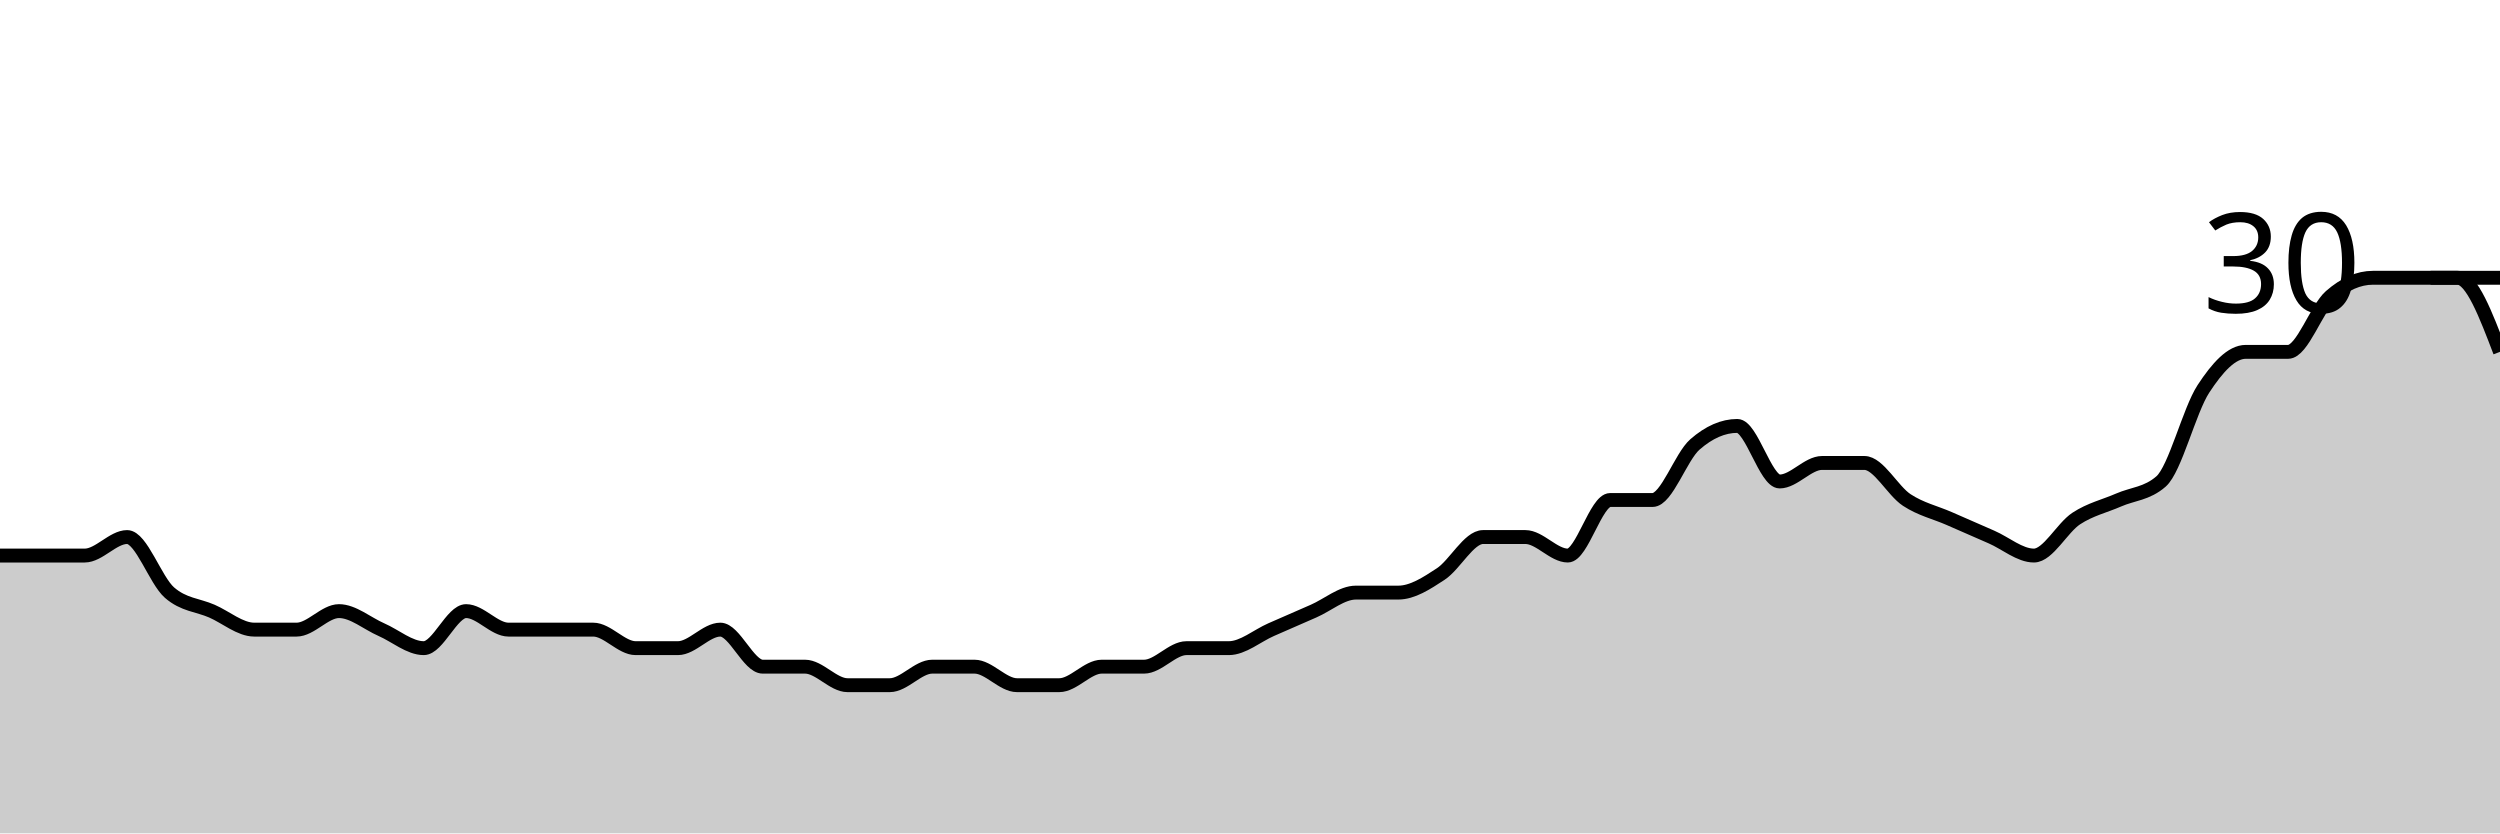
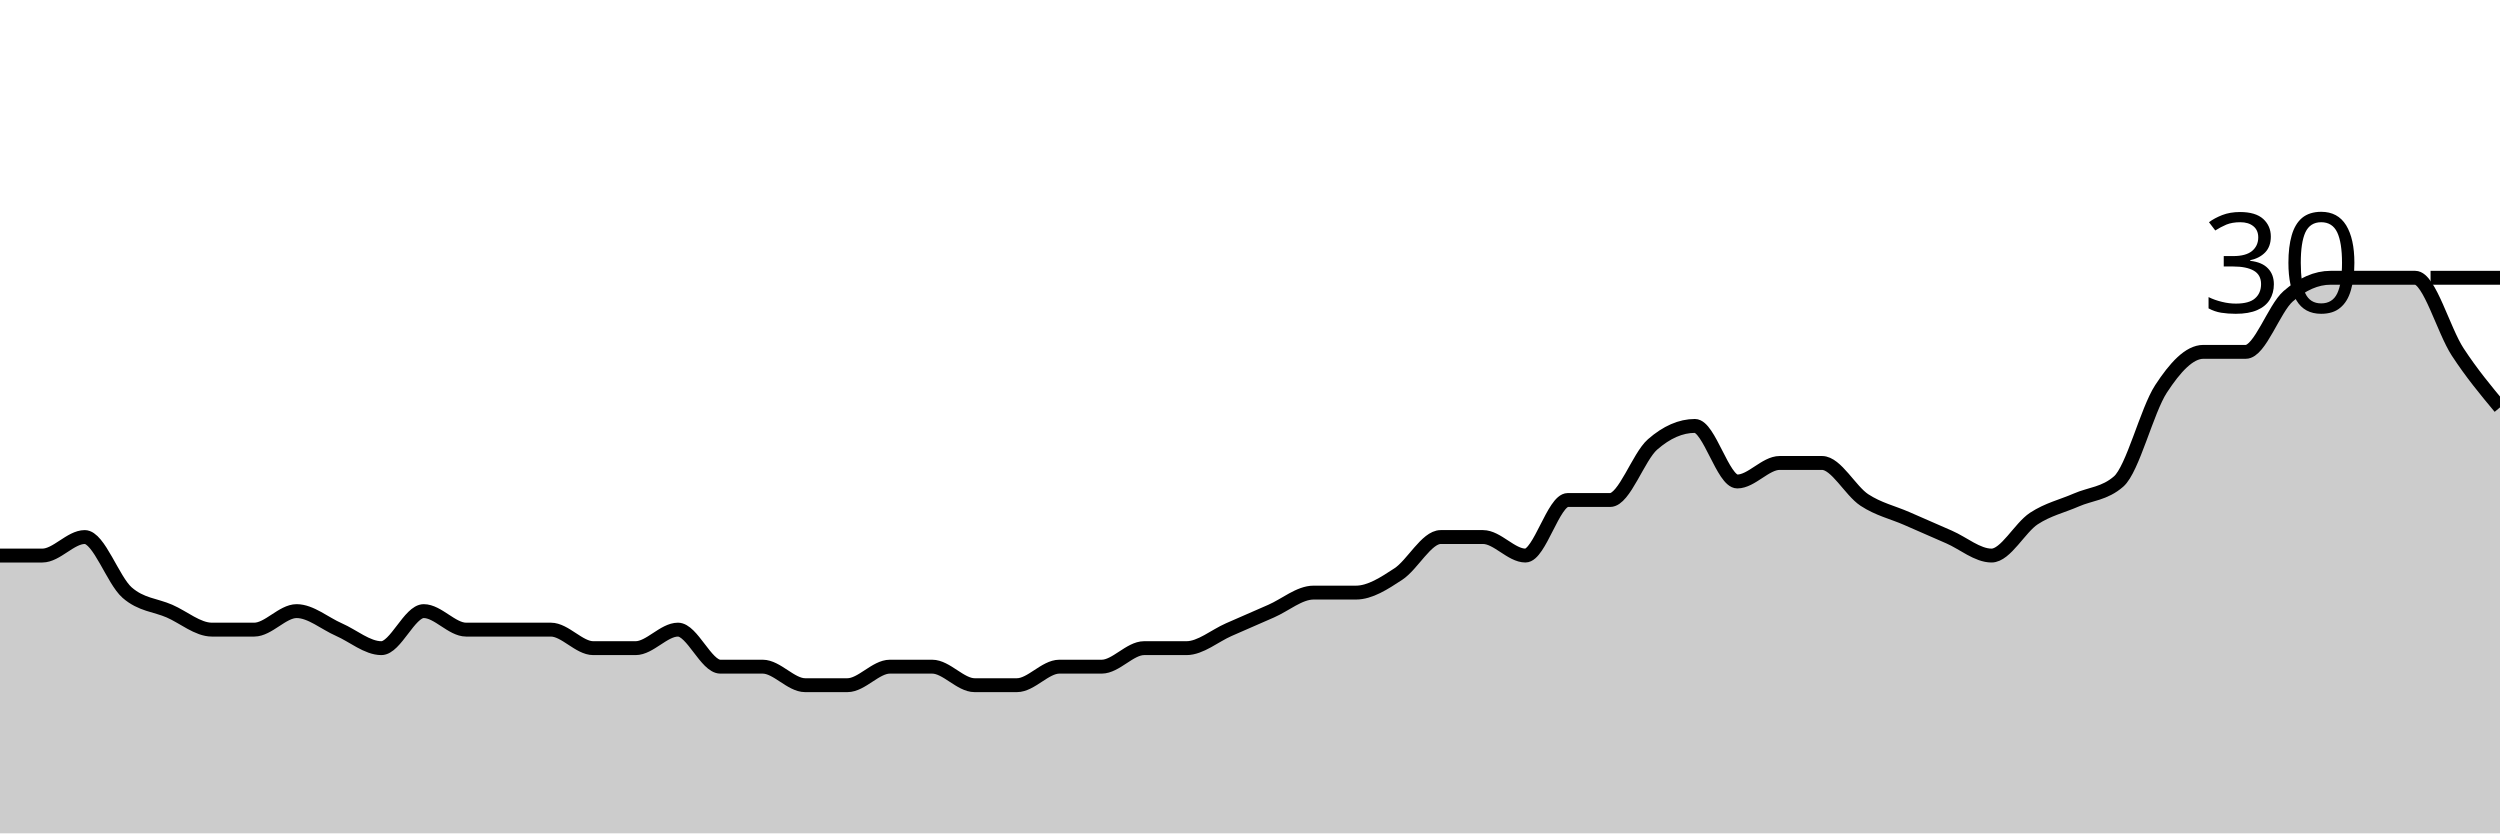
<svg xmlns="http://www.w3.org/2000/svg" viewBox="0 0 180 60">
  <g transform="translate(0,20)">
-     <path class="area" fill="rgba(0, 0, 0, 0.2)" d="M0,20C1.017,20,2.034,20,3.051,20C4.068,20,5.085,20,6.102,20C7.119,20,8.136,18.667,9.153,18.667C10.169,18.667,11.186,21.778,12.203,22.667C13.22,23.556,14.237,23.556,15.254,24C16.271,24.444,17.288,25.333,18.305,25.333C19.322,25.333,20.339,25.333,21.356,25.333C22.373,25.333,23.39,24,24.407,24C25.424,24,26.441,24.889,27.458,25.333C28.475,25.778,29.492,26.667,30.508,26.667C31.525,26.667,32.542,24,33.559,24C34.576,24,35.593,25.333,36.61,25.333C37.627,25.333,38.644,25.333,39.661,25.333C40.678,25.333,41.695,25.333,42.712,25.333C43.729,25.333,44.746,26.667,45.763,26.667C46.78,26.667,47.797,26.667,48.814,26.667C49.831,26.667,50.847,25.333,51.864,25.333C52.881,25.333,53.898,28,54.915,28C55.932,28,56.949,28,57.966,28C58.983,28,60,29.333,61.017,29.333C62.034,29.333,63.051,29.333,64.068,29.333C65.085,29.333,66.102,28,67.119,28C68.136,28,69.153,28,70.169,28C71.186,28,72.203,29.333,73.22,29.333C74.237,29.333,75.254,29.333,76.271,29.333C77.288,29.333,78.305,28,79.322,28C80.339,28,81.356,28,82.373,28C83.39,28,84.407,26.667,85.424,26.667C86.441,26.667,87.458,26.667,88.475,26.667C89.492,26.667,90.508,25.778,91.525,25.333C92.542,24.889,93.559,24.444,94.576,24C95.593,23.556,96.61,22.667,97.627,22.667C98.644,22.667,99.661,22.667,100.678,22.667C101.695,22.667,102.712,22,103.729,21.333C104.746,20.667,105.763,18.667,106.78,18.667C107.797,18.667,108.814,18.667,109.831,18.667C110.847,18.667,111.864,20,112.881,20C113.898,20,114.915,16,115.932,16C116.949,16,117.966,16,118.983,16C120,16,121.017,12.889,122.034,12C123.051,11.111,124.068,10.667,125.085,10.667C126.102,10.667,127.119,14.667,128.136,14.667C129.153,14.667,130.169,13.333,131.186,13.333C132.203,13.333,133.22,13.333,134.237,13.333C135.254,13.333,136.271,15.333,137.288,16C138.305,16.667,139.322,16.889,140.339,17.333C141.356,17.778,142.373,18.222,143.39,18.667C144.407,19.111,145.424,20,146.441,20C147.458,20,148.475,18,149.492,17.333C150.508,16.667,151.525,16.444,152.542,16C153.559,15.556,154.576,15.556,155.593,14.667C156.61,13.778,157.627,9.556,158.644,8C159.661,6.444,160.678,5.333,161.695,5.333C162.712,5.333,163.729,5.333,164.746,5.333C165.763,5.333,166.78,2.222,167.797,1.333C168.814,0.444,169.831,0,170.847,0C171.864,0,172.881,0,173.898,0C174.915,0,175.932,0,176.949,0C177.966,0,178.983,2.667,180,5.333L180,40C178.983,40,177.966,40,176.949,40C175.932,40,174.915,40,173.898,40C172.881,40,171.864,40,170.847,40C169.831,40,168.814,40,167.797,40C166.78,40,165.763,40,164.746,40C163.729,40,162.712,40,161.695,40C160.678,40,159.661,40,158.644,40C157.627,40,156.61,40,155.593,40C154.576,40,153.559,40,152.542,40C151.525,40,150.508,40,149.492,40C148.475,40,147.458,40,146.441,40C145.424,40,144.407,40,143.39,40C142.373,40,141.356,40,140.339,40C139.322,40,138.305,40,137.288,40C136.271,40,135.254,40,134.237,40C133.22,40,132.203,40,131.186,40C130.169,40,129.153,40,128.136,40C127.119,40,126.102,40,125.085,40C124.068,40,123.051,40,122.034,40C121.017,40,120,40,118.983,40C117.966,40,116.949,40,115.932,40C114.915,40,113.898,40,112.881,40C111.864,40,110.847,40,109.831,40C108.814,40,107.797,40,106.78,40C105.763,40,104.746,40,103.729,40C102.712,40,101.695,40,100.678,40C99.661,40,98.644,40,97.627,40C96.61,40,95.593,40,94.576,40C93.559,40,92.542,40,91.525,40C90.508,40,89.492,40,88.475,40C87.458,40,86.441,40,85.424,40C84.407,40,83.39,40,82.373,40C81.356,40,80.339,40,79.322,40C78.305,40,77.288,40,76.271,40C75.254,40,74.237,40,73.22,40C72.203,40,71.186,40,70.169,40C69.153,40,68.136,40,67.119,40C66.102,40,65.085,40,64.068,40C63.051,40,62.034,40,61.017,40C60,40,58.983,40,57.966,40C56.949,40,55.932,40,54.915,40C53.898,40,52.881,40,51.864,40C50.847,40,49.831,40,48.814,40C47.797,40,46.78,40,45.763,40C44.746,40,43.729,40,42.712,40C41.695,40,40.678,40,39.661,40C38.644,40,37.627,40,36.61,40C35.593,40,34.576,40,33.559,40C32.542,40,31.525,40,30.508,40C29.492,40,28.475,40,27.458,40C26.441,40,25.424,40,24.407,40C23.39,40,22.373,40,21.356,40C20.339,40,19.322,40,18.305,40C17.288,40,16.271,40,15.254,40C14.237,40,13.22,40,12.203,40C11.186,40,10.169,40,9.153,40C8.136,40,7.119,40,6.102,40C5.085,40,4.068,40,3.051,40C2.034,40,1.017,40,0,40Z" />
-     <path class="line" stroke="black" fill="none" d="M0,20C1.017,20,2.034,20,3.051,20C4.068,20,5.085,20,6.102,20C7.119,20,8.136,18.667,9.153,18.667C10.169,18.667,11.186,21.778,12.203,22.667C13.22,23.556,14.237,23.556,15.254,24C16.271,24.444,17.288,25.333,18.305,25.333C19.322,25.333,20.339,25.333,21.356,25.333C22.373,25.333,23.39,24,24.407,24C25.424,24,26.441,24.889,27.458,25.333C28.475,25.778,29.492,26.667,30.508,26.667C31.525,26.667,32.542,24,33.559,24C34.576,24,35.593,25.333,36.61,25.333C37.627,25.333,38.644,25.333,39.661,25.333C40.678,25.333,41.695,25.333,42.712,25.333C43.729,25.333,44.746,26.667,45.763,26.667C46.78,26.667,47.797,26.667,48.814,26.667C49.831,26.667,50.847,25.333,51.864,25.333C52.881,25.333,53.898,28,54.915,28C55.932,28,56.949,28,57.966,28C58.983,28,60,29.333,61.017,29.333C62.034,29.333,63.051,29.333,64.068,29.333C65.085,29.333,66.102,28,67.119,28C68.136,28,69.153,28,70.169,28C71.186,28,72.203,29.333,73.22,29.333C74.237,29.333,75.254,29.333,76.271,29.333C77.288,29.333,78.305,28,79.322,28C80.339,28,81.356,28,82.373,28C83.39,28,84.407,26.667,85.424,26.667C86.441,26.667,87.458,26.667,88.475,26.667C89.492,26.667,90.508,25.778,91.525,25.333C92.542,24.889,93.559,24.444,94.576,24C95.593,23.556,96.61,22.667,97.627,22.667C98.644,22.667,99.661,22.667,100.678,22.667C101.695,22.667,102.712,22,103.729,21.333C104.746,20.667,105.763,18.667,106.78,18.667C107.797,18.667,108.814,18.667,109.831,18.667C110.847,18.667,111.864,20,112.881,20C113.898,20,114.915,16,115.932,16C116.949,16,117.966,16,118.983,16C120,16,121.017,12.889,122.034,12C123.051,11.111,124.068,10.667,125.085,10.667C126.102,10.667,127.119,14.667,128.136,14.667C129.153,14.667,130.169,13.333,131.186,13.333C132.203,13.333,133.22,13.333,134.237,13.333C135.254,13.333,136.271,15.333,137.288,16C138.305,16.667,139.322,16.889,140.339,17.333C141.356,17.778,142.373,18.222,143.39,18.667C144.407,19.111,145.424,20,146.441,20C147.458,20,148.475,18,149.492,17.333C150.508,16.667,151.525,16.444,152.542,16C153.559,15.556,154.576,15.556,155.593,14.667C156.61,13.778,157.627,9.556,158.644,8C159.661,6.444,160.678,5.333,161.695,5.333C162.712,5.333,163.729,5.333,164.746,5.333C165.763,5.333,166.78,2.222,167.797,1.333C168.814,0.444,169.831,0,170.847,0C171.864,0,172.881,0,173.898,0C174.915,0,175.932,0,176.949,0C177.966,0,178.983,2.667,180,5.333" />
+     <path class="area" fill="rgba(0, 0, 0, 0.2)" d="M0,20C1.017,20,2.034,20,3.051,20C4.068,20,5.085,18.667,6.102,18.667C7.119,18.667,8.136,21.778,9.153,22.667C10.169,23.556,11.186,23.556,12.203,24C13.22,24.444,14.237,25.333,15.254,25.333C16.271,25.333,17.288,25.333,18.305,25.333C19.322,25.333,20.339,24,21.356,24C22.373,24,23.39,24.889,24.407,25.333C25.424,25.778,26.441,26.667,27.458,26.667C28.475,26.667,29.492,24,30.508,24C31.525,24,32.542,25.333,33.559,25.333C34.576,25.333,35.593,25.333,36.61,25.333C37.627,25.333,38.644,25.333,39.661,25.333C40.678,25.333,41.695,26.667,42.712,26.667C43.729,26.667,44.746,26.667,45.763,26.667C46.78,26.667,47.797,25.333,48.814,25.333C49.831,25.333,50.847,28,51.864,28C52.881,28,53.898,28,54.915,28C55.932,28,56.949,29.333,57.966,29.333C58.983,29.333,60,29.333,61.017,29.333C62.034,29.333,63.051,28,64.068,28C65.085,28,66.102,28,67.119,28C68.136,28,69.153,29.333,70.169,29.333C71.186,29.333,72.203,29.333,73.22,29.333C74.237,29.333,75.254,28,76.271,28C77.288,28,78.305,28,79.322,28C80.339,28,81.356,26.667,82.373,26.667C83.39,26.667,84.407,26.667,85.424,26.667C86.441,26.667,87.458,25.778,88.475,25.333C89.492,24.889,90.508,24.444,91.525,24C92.542,23.556,93.559,22.667,94.576,22.667C95.593,22.667,96.61,22.667,97.627,22.667C98.644,22.667,99.661,22,100.678,21.333C101.695,20.667,102.712,18.667,103.729,18.667C104.746,18.667,105.763,18.667,106.78,18.667C107.797,18.667,108.814,20,109.831,20C110.847,20,111.864,16,112.881,16C113.898,16,114.915,16,115.932,16C116.949,16,117.966,12.889,118.983,12C120,11.111,121.017,10.667,122.034,10.667C123.051,10.667,124.068,14.667,125.085,14.667C126.102,14.667,127.119,13.333,128.136,13.333C129.153,13.333,130.169,13.333,131.186,13.333C132.203,13.333,133.22,15.333,134.237,16C135.254,16.667,136.271,16.889,137.288,17.333C138.305,17.778,139.322,18.222,140.339,18.667C141.356,19.111,142.373,20,143.39,20C144.407,20,145.424,18,146.441,17.333C147.458,16.667,148.475,16.444,149.492,16C150.508,15.556,151.525,15.556,152.542,14.667C153.559,13.778,154.576,9.556,155.593,8C156.61,6.444,157.627,5.333,158.644,5.333C159.661,5.333,160.678,5.333,161.695,5.333C162.712,5.333,163.729,2.222,164.746,1.333C165.763,0.444,166.78,0,167.797,0C168.814,0,169.831,0,170.847,0C171.864,0,172.881,0,173.898,0C174.915,0,175.932,3.778,176.949,5.333C177.966,6.889,178.983,8.111,180,9.333L180,40C178.983,40,177.966,40,176.949,40C175.932,40,174.915,40,173.898,40C172.881,40,171.864,40,170.847,40C169.831,40,168.814,40,167.797,40C166.78,40,165.763,40,164.746,40C163.729,40,162.712,40,161.695,40C160.678,40,159.661,40,158.644,40C157.627,40,156.61,40,155.593,40C154.576,40,153.559,40,152.542,40C151.525,40,150.508,40,149.492,40C148.475,40,147.458,40,146.441,40C145.424,40,144.407,40,143.39,40C142.373,40,141.356,40,140.339,40C139.322,40,138.305,40,137.288,40C136.271,40,135.254,40,134.237,40C133.22,40,132.203,40,131.186,40C130.169,40,129.153,40,128.136,40C127.119,40,126.102,40,125.085,40C124.068,40,123.051,40,122.034,40C121.017,40,120,40,118.983,40C117.966,40,116.949,40,115.932,40C114.915,40,113.898,40,112.881,40C111.864,40,110.847,40,109.831,40C108.814,40,107.797,40,106.78,40C105.763,40,104.746,40,103.729,40C102.712,40,101.695,40,100.678,40C99.661,40,98.644,40,97.627,40C96.61,40,95.593,40,94.576,40C93.559,40,92.542,40,91.525,40C90.508,40,89.492,40,88.475,40C87.458,40,86.441,40,85.424,40C84.407,40,83.39,40,82.373,40C81.356,40,80.339,40,79.322,40C78.305,40,77.288,40,76.271,40C75.254,40,74.237,40,73.22,40C72.203,40,71.186,40,70.169,40C69.153,40,68.136,40,67.119,40C66.102,40,65.085,40,64.068,40C63.051,40,62.034,40,61.017,40C60,40,58.983,40,57.966,40C56.949,40,55.932,40,54.915,40C53.898,40,52.881,40,51.864,40C50.847,40,49.831,40,48.814,40C47.797,40,46.78,40,45.763,40C44.746,40,43.729,40,42.712,40C41.695,40,40.678,40,39.661,40C38.644,40,37.627,40,36.61,40C35.593,40,34.576,40,33.559,40C32.542,40,31.525,40,30.508,40C29.492,40,28.475,40,27.458,40C26.441,40,25.424,40,24.407,40C23.39,40,22.373,40,21.356,40C20.339,40,19.322,40,18.305,40C17.288,40,16.271,40,15.254,40C14.237,40,13.22,40,12.203,40C11.186,40,10.169,40,9.153,40C8.136,40,7.119,40,6.102,40C5.085,40,4.068,40,3.051,40C2.034,40,1.017,40,0,40Z" />
+     <path class="line" stroke="black" fill="none" d="M0,20C1.017,20,2.034,20,3.051,20C4.068,20,5.085,18.667,6.102,18.667C7.119,18.667,8.136,21.778,9.153,22.667C10.169,23.556,11.186,23.556,12.203,24C13.22,24.444,14.237,25.333,15.254,25.333C16.271,25.333,17.288,25.333,18.305,25.333C19.322,25.333,20.339,24,21.356,24C22.373,24,23.39,24.889,24.407,25.333C25.424,25.778,26.441,26.667,27.458,26.667C28.475,26.667,29.492,24,30.508,24C31.525,24,32.542,25.333,33.559,25.333C34.576,25.333,35.593,25.333,36.61,25.333C37.627,25.333,38.644,25.333,39.661,25.333C40.678,25.333,41.695,26.667,42.712,26.667C43.729,26.667,44.746,26.667,45.763,26.667C46.78,26.667,47.797,25.333,48.814,25.333C49.831,25.333,50.847,28,51.864,28C52.881,28,53.898,28,54.915,28C55.932,28,56.949,29.333,57.966,29.333C58.983,29.333,60,29.333,61.017,29.333C62.034,29.333,63.051,28,64.068,28C65.085,28,66.102,28,67.119,28C68.136,28,69.153,29.333,70.169,29.333C71.186,29.333,72.203,29.333,73.22,29.333C74.237,29.333,75.254,28,76.271,28C77.288,28,78.305,28,79.322,28C80.339,28,81.356,26.667,82.373,26.667C83.39,26.667,84.407,26.667,85.424,26.667C86.441,26.667,87.458,25.778,88.475,25.333C89.492,24.889,90.508,24.444,91.525,24C92.542,23.556,93.559,22.667,94.576,22.667C95.593,22.667,96.61,22.667,97.627,22.667C98.644,22.667,99.661,22,100.678,21.333C101.695,20.667,102.712,18.667,103.729,18.667C104.746,18.667,105.763,18.667,106.78,18.667C107.797,18.667,108.814,20,109.831,20C110.847,20,111.864,16,112.881,16C113.898,16,114.915,16,115.932,16C116.949,16,117.966,12.889,118.983,12C120,11.111,121.017,10.667,122.034,10.667C123.051,10.667,124.068,14.667,125.085,14.667C126.102,14.667,127.119,13.333,128.136,13.333C129.153,13.333,130.169,13.333,131.186,13.333C132.203,13.333,133.22,15.333,134.237,16C135.254,16.667,136.271,16.889,137.288,17.333C138.305,17.778,139.322,18.222,140.339,18.667C141.356,19.111,142.373,20,143.39,20C144.407,20,145.424,18,146.441,17.333C147.458,16.667,148.475,16.444,149.492,16C150.508,15.556,151.525,15.556,152.542,14.667C153.559,13.778,154.576,9.556,155.593,8C156.61,6.444,157.627,5.333,158.644,5.333C159.661,5.333,160.678,5.333,161.695,5.333C162.712,5.333,163.729,2.222,164.746,1.333C165.763,0.444,166.78,0,167.797,0C168.814,0,169.831,0,170.847,0C171.864,0,172.881,0,173.898,0C174.915,0,175.932,3.778,176.949,5.333C177.966,6.889,178.983,8.111,180,9.333" />
    <path class="axis-ceiling" stroke-width="1" stroke="black" fill="none" d="M175,0L180,0" />
    <text class="axis-ceiling-label" font-family="sans-serif" text-anchor="end" font-size="10px" x="170" y="2.5">30</text>
  </g>
</svg>
